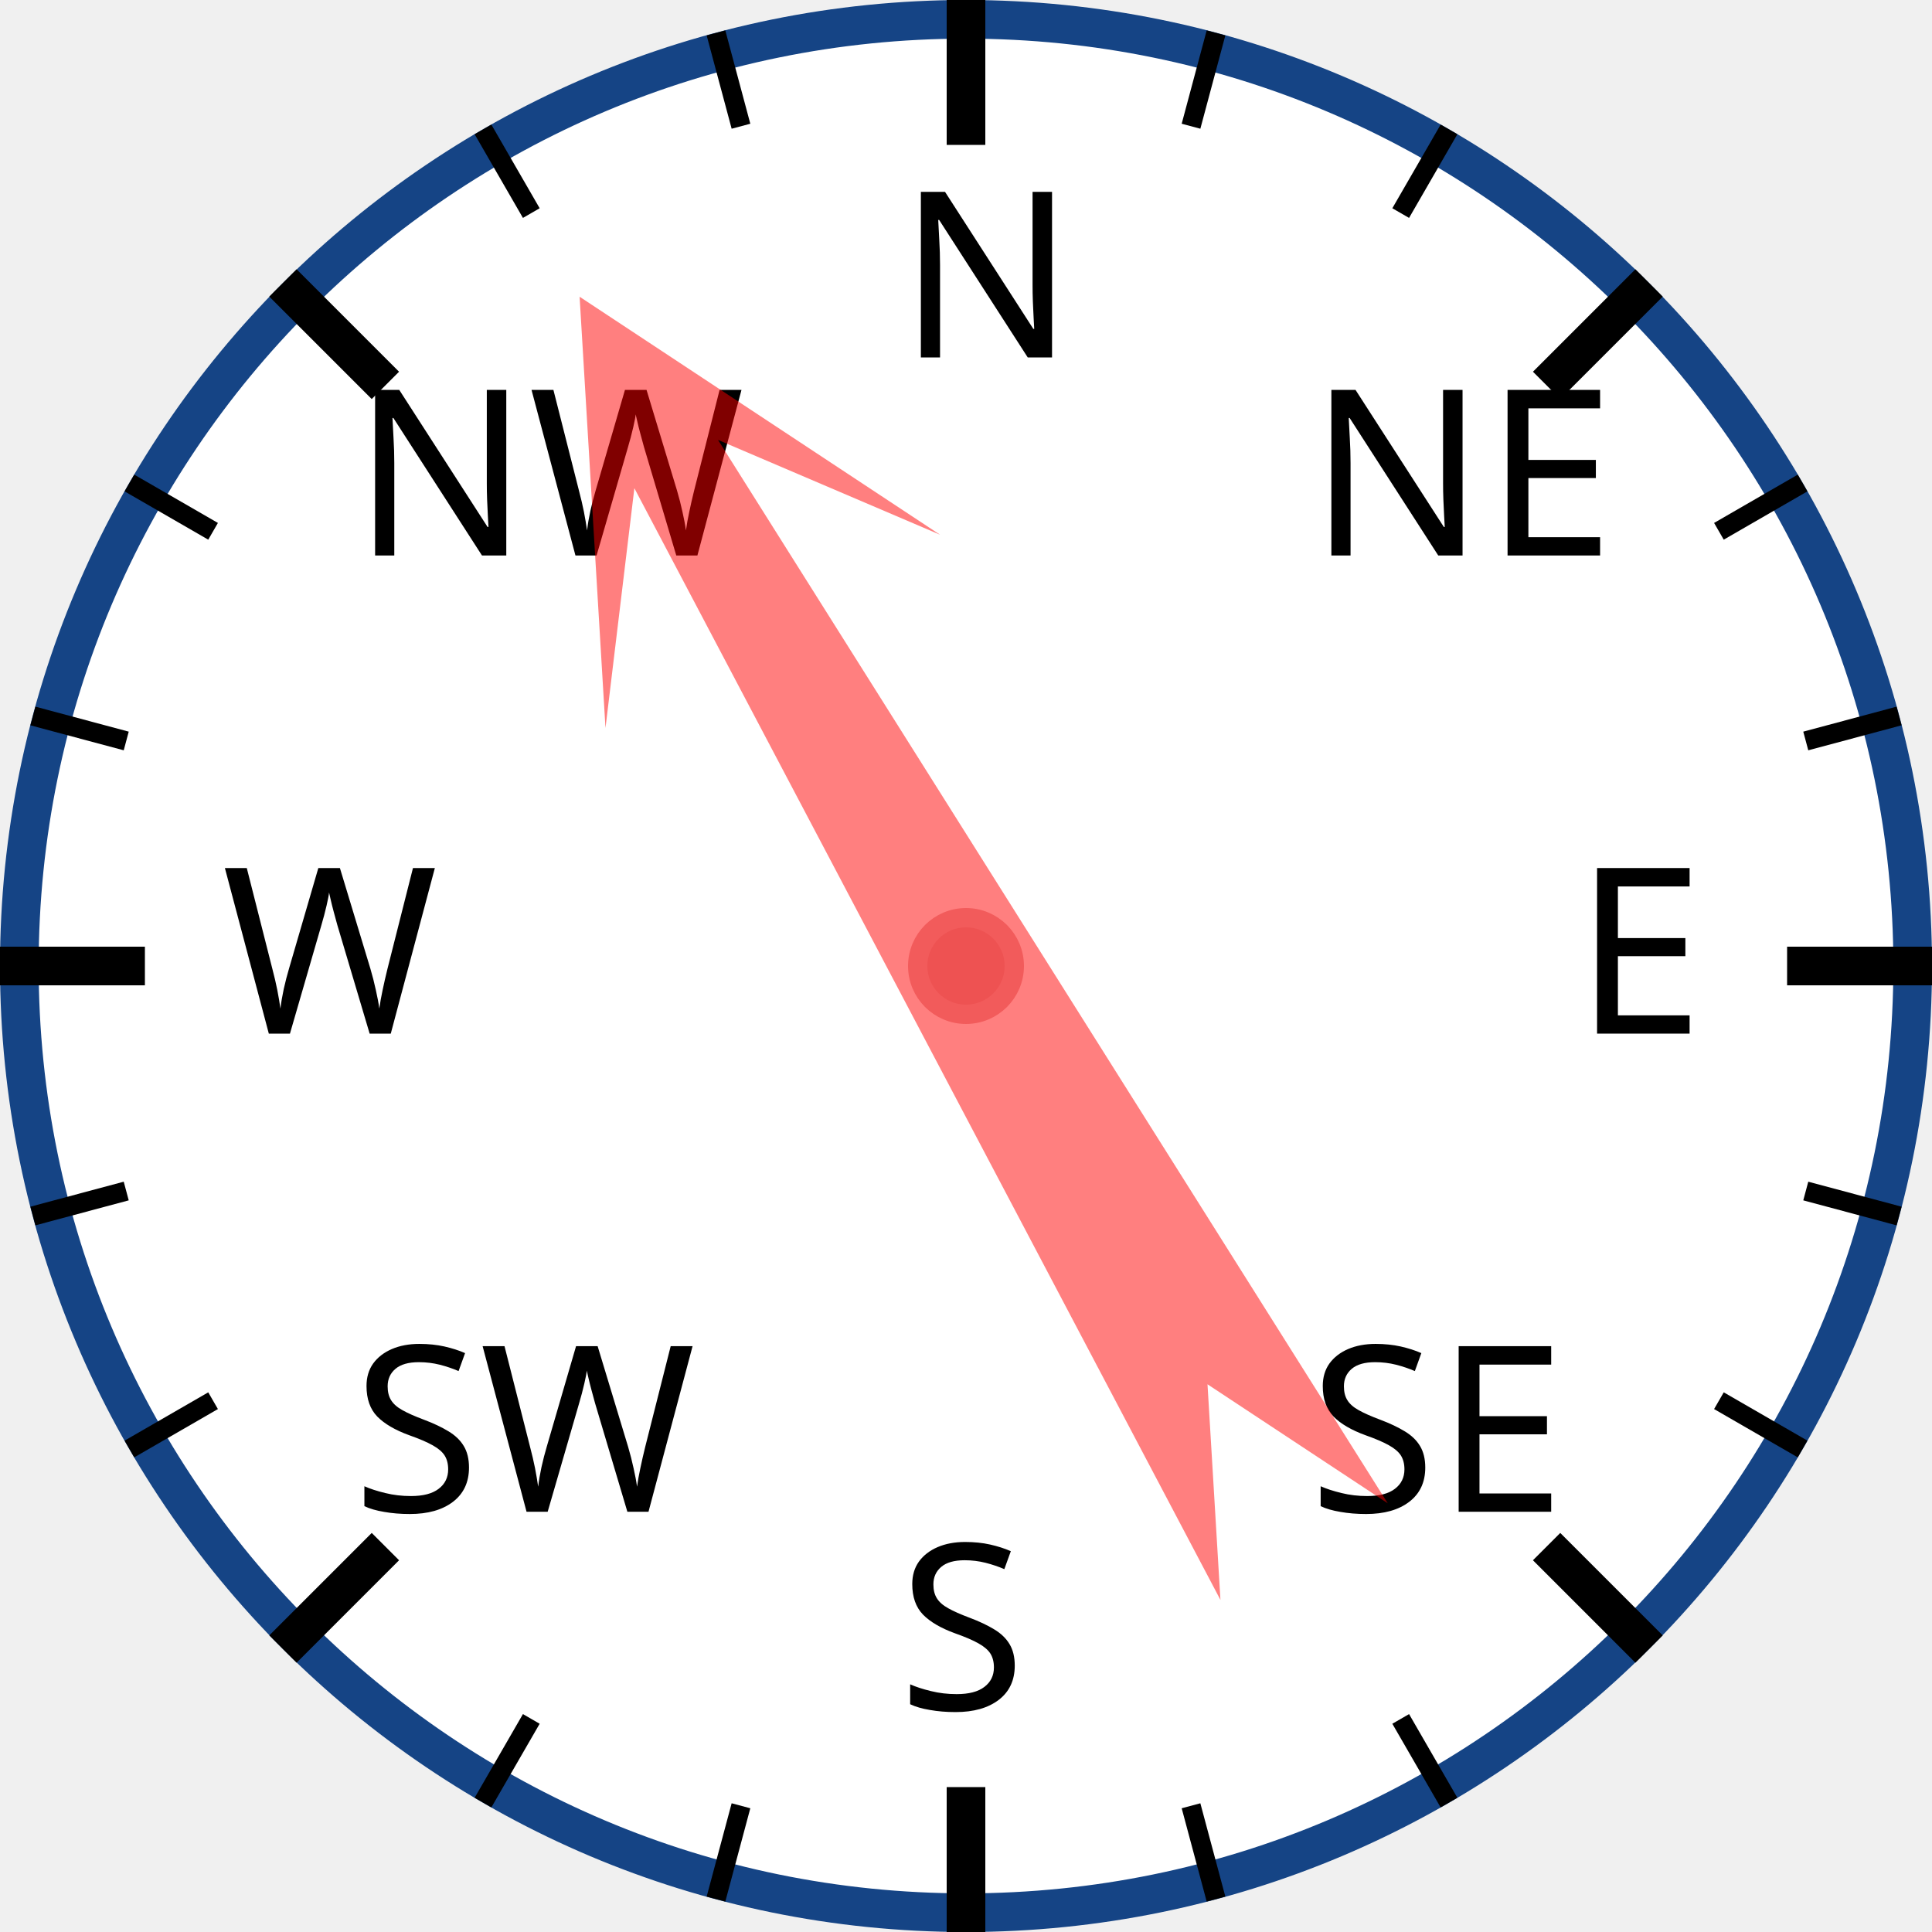
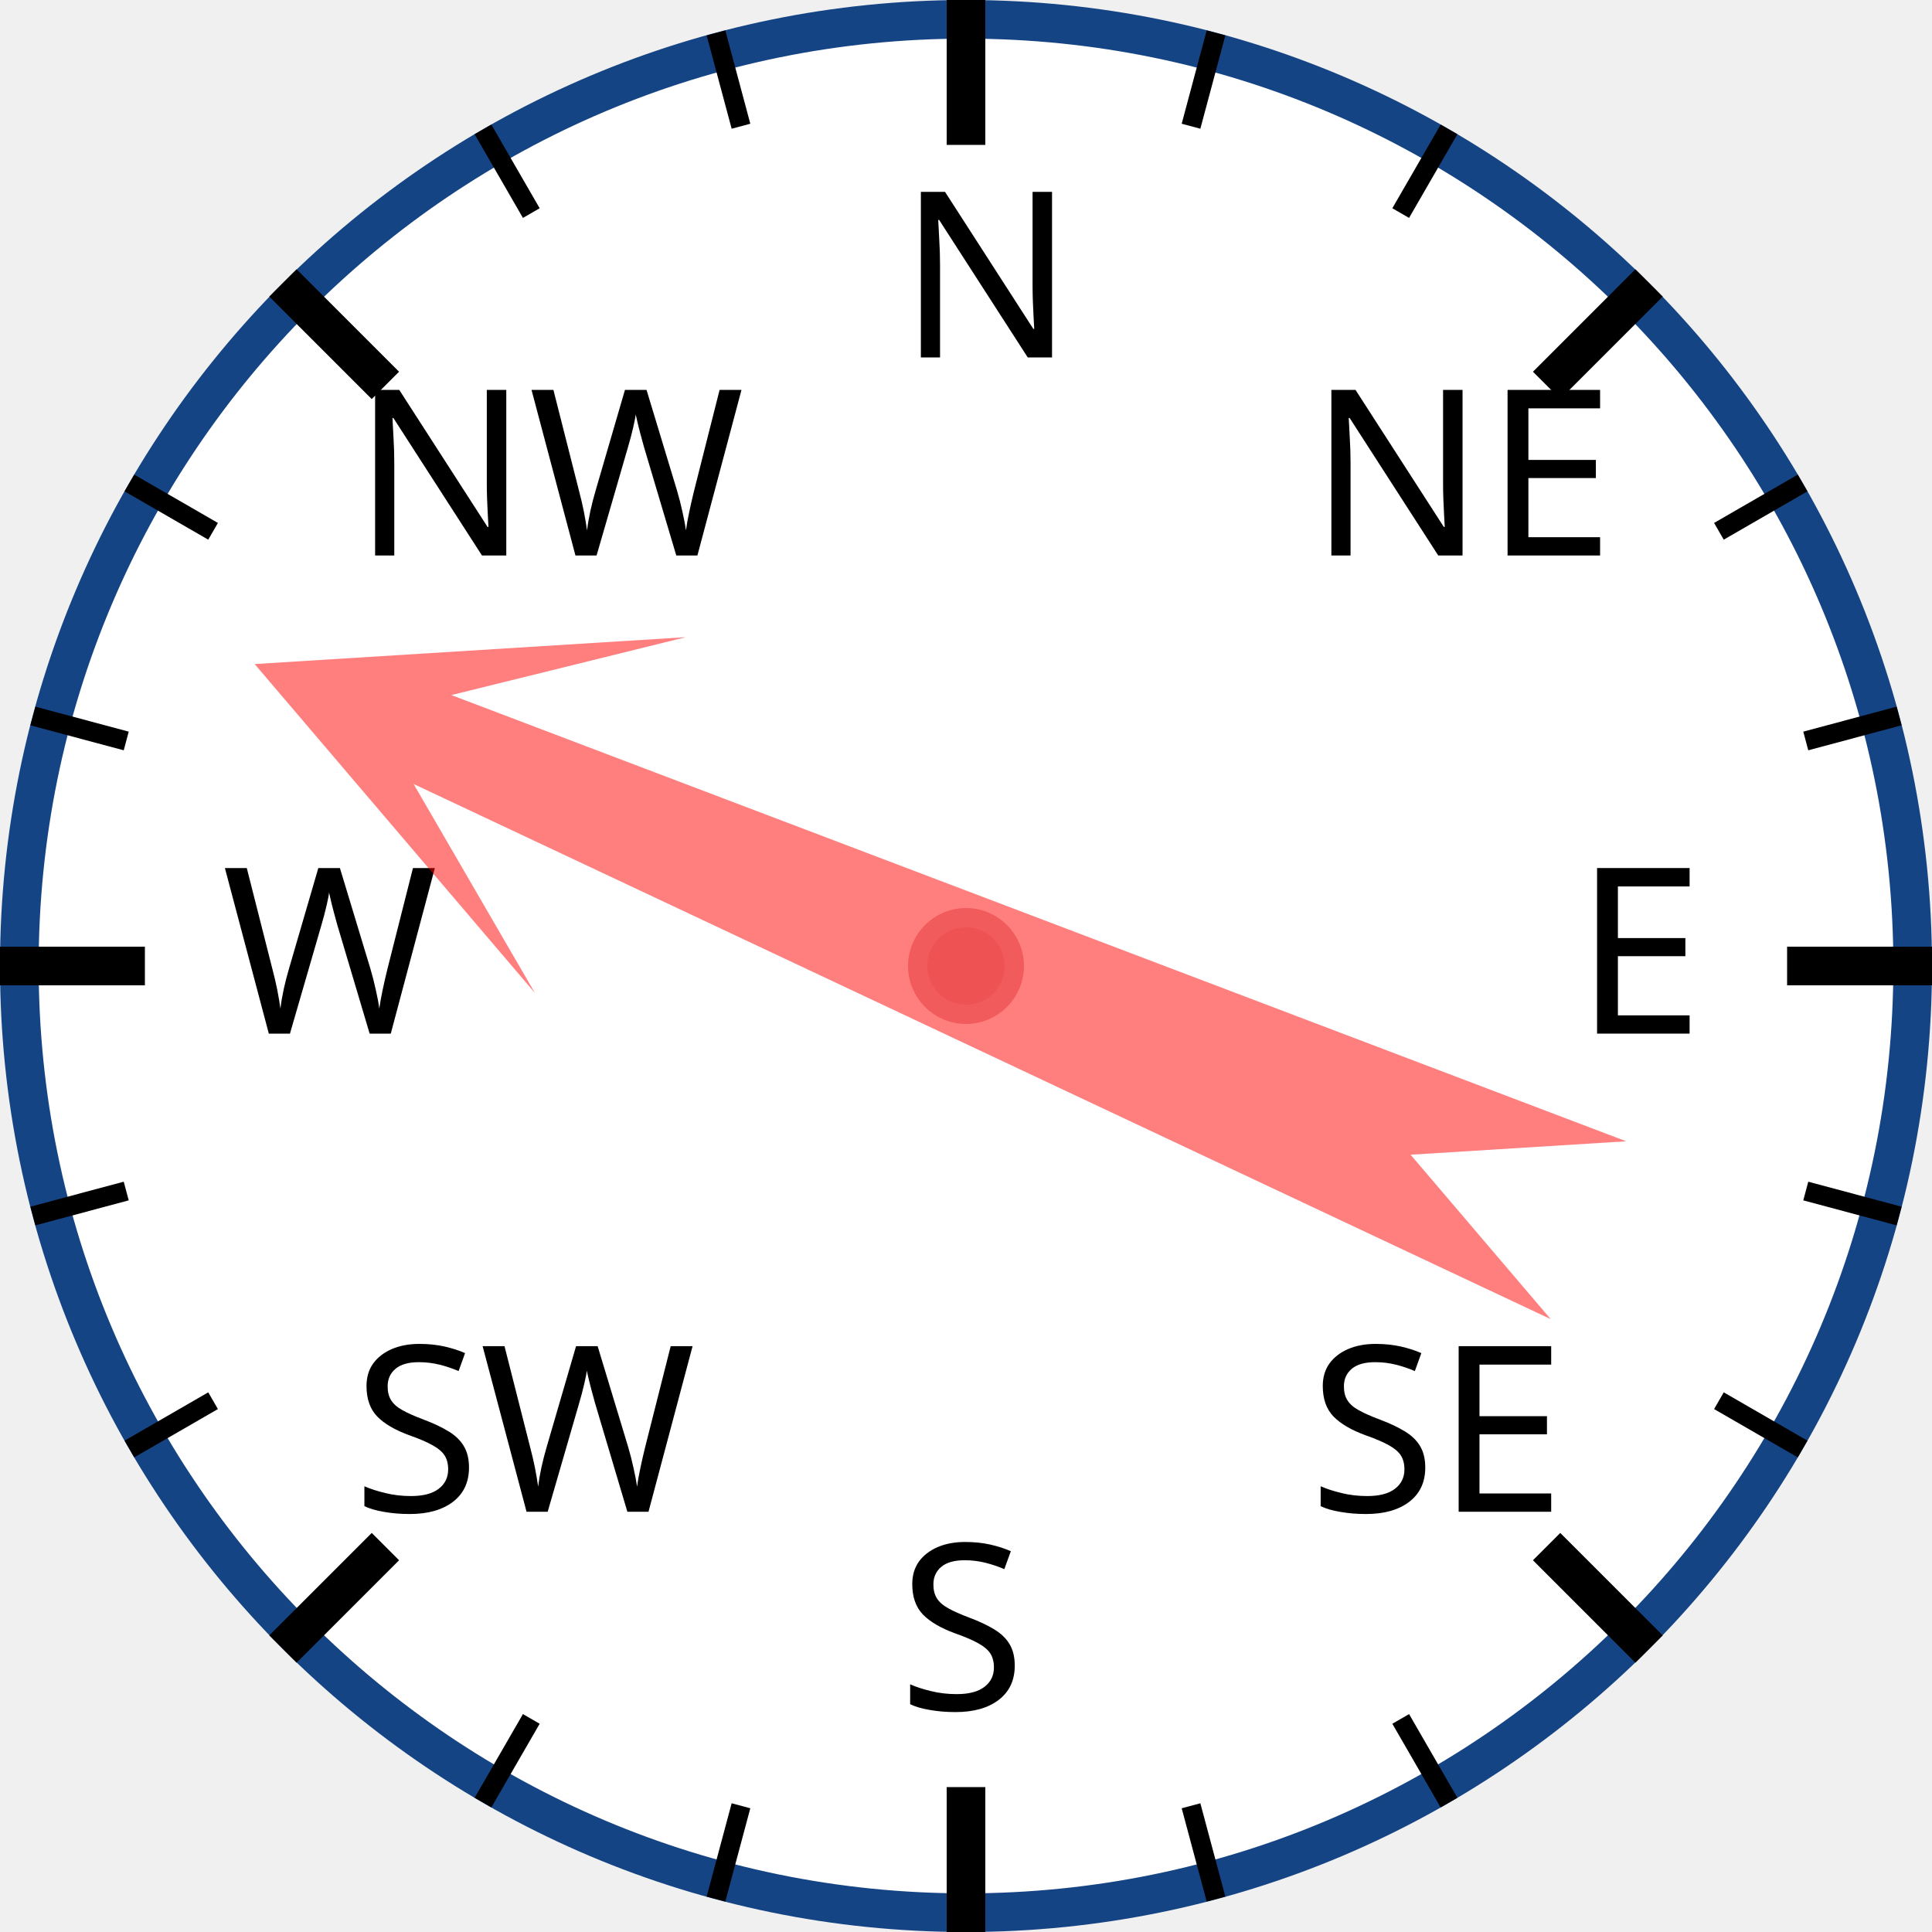
<svg xmlns="http://www.w3.org/2000/svg" width="120px" height="120px" viewBox="0 0 200 200">
  <circle cx="100" cy="100" r="98" style="fill: white; stroke: #154485; stroke-width: 4;" />
  <text x="93.0" y="37.0" style="font-family: sans-serif; font-size: 18pt;">N</text>
  <line x1="100.0" y1="0.0" x2="100.0" y2="15.0" style="stroke: black; stroke-width: 4;" />
  <line x1="74.118" y1="3.407" x2="76.706" y2="13.067" style="stroke: black; stroke-width: 2;" />
  <line x1="50" y1="13.397" x2="55" y2="22.058" style="stroke: black; stroke-width: 2;" />
  <text x="36.503" y="57.503" style="font-family: sans-serif; font-size: 18pt;">NW</text>
  <line x1="29.289" y1="29.289" x2="39.896" y2="39.896" style="stroke: black; stroke-width: 4;" />
  <line x1="13.397" y1="50" x2="22.058" y2="55" style="stroke: black; stroke-width: 2;" />
  <line x1="3.407" y1="74.118" x2="13.067" y2="76.706" style="stroke: black; stroke-width: 2;" />
  <text x="23.0" y="107.0" style="font-family: sans-serif; font-size: 18pt;">W</text>
  <line x1="0.0" y1="100.0" x2="15.0" y2="100.0" style="stroke: black; stroke-width: 4;" />
  <line x1="3.407" y1="125.882" x2="13.067" y2="123.294" style="stroke: black; stroke-width: 2;" />
  <line x1="13.397" y1="150" x2="22.058" y2="145" style="stroke: black; stroke-width: 2;" />
  <text x="36.503" y="156.497" style="font-family: sans-serif; font-size: 18pt;">SW</text>
  <line x1="29.289" y1="170.711" x2="39.896" y2="160.104" style="stroke: black; stroke-width: 4;" />
  <line x1="50" y1="186.603" x2="55" y2="177.942" style="stroke: black; stroke-width: 2;" />
  <line x1="74.118" y1="196.593" x2="76.706" y2="186.933" style="stroke: black; stroke-width: 2;" />
  <text x="93" y="177.0" style="font-family: sans-serif; font-size: 18pt;">S</text>
  <line x1="100" y1="200.0" x2="100" y2="185.0" style="stroke: black; stroke-width: 4;" />
  <line x1="125.882" y1="196.593" x2="123.294" y2="186.933" style="stroke: black; stroke-width: 2;" />
  <line x1="150.0" y1="186.603" x2="145.0" y2="177.942" style="stroke: black; stroke-width: 2;" />
  <text x="135.497" y="156.497" style="font-family: sans-serif; font-size: 18pt;">SE</text>
  <line x1="170.711" y1="170.711" x2="160.104" y2="160.104" style="stroke: black; stroke-width: 4;" />
  <line x1="186.603" y1="150" x2="177.942" y2="145" style="stroke: black; stroke-width: 2;" />
  <line x1="196.593" y1="125.882" x2="186.933" y2="123.294" style="stroke: black; stroke-width: 2;" />
  <text x="163.0" y="107" style="font-family: sans-serif; font-size: 18pt;">E</text>
  <line x1="200.0" y1="100" x2="185.0" y2="100" style="stroke: black; stroke-width: 4;" />
  <line x1="196.593" y1="74.118" x2="186.933" y2="76.706" style="stroke: black; stroke-width: 2;" />
  <line x1="186.603" y1="50" x2="177.942" y2="55" style="stroke: black; stroke-width: 2;" />
  <text x="135.497" y="57.503" style="font-family: sans-serif; font-size: 18pt;">NE</text>
  <line x1="170.711" y1="29.289" x2="160.104" y2="39.896" style="stroke: black; stroke-width: 4;" />
  <line x1="150" y1="13.397" x2="145" y2="22.058" style="stroke: black; stroke-width: 2;" />
  <line x1="125.882" y1="3.407" x2="123.294" y2="13.067" style="stroke: black; stroke-width: 2;" />
-   <polygon points="100 20 120 60 105 40 110 170 100 150 90 170 95 40 80 60" style="fill: red; fill-opacity: 0.5;" transform="rotate(330,100,100)" />
+   <polygon points="100 20 120 60 105 40 110 170 100 150 90 170 95 40 80 60" style="fill: red; fill-opacity: 0.5;" transform="rotate(293,100,100)" />
  <circle cx="100" cy="100" r="5" style="fill: #EE5252; stroke: #F25B5B; stroke-width: 2;" />
</svg>
